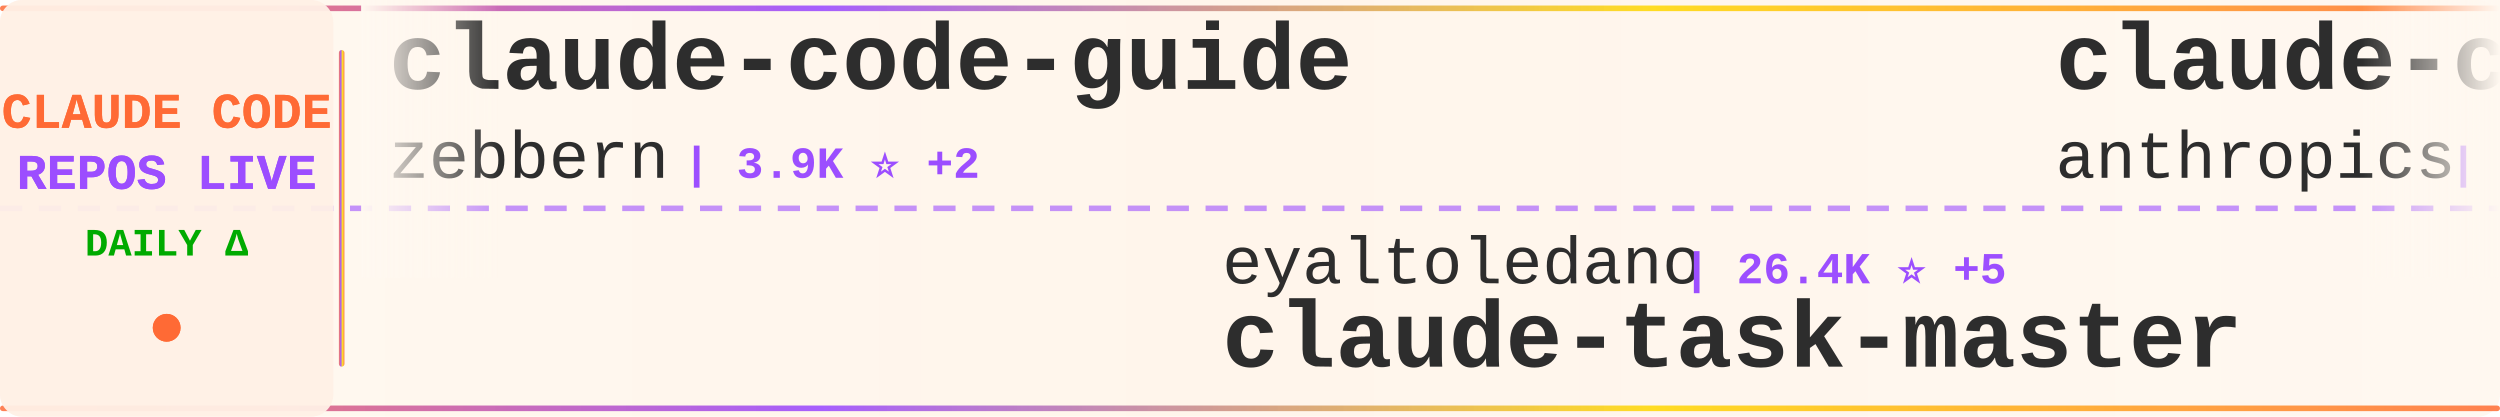
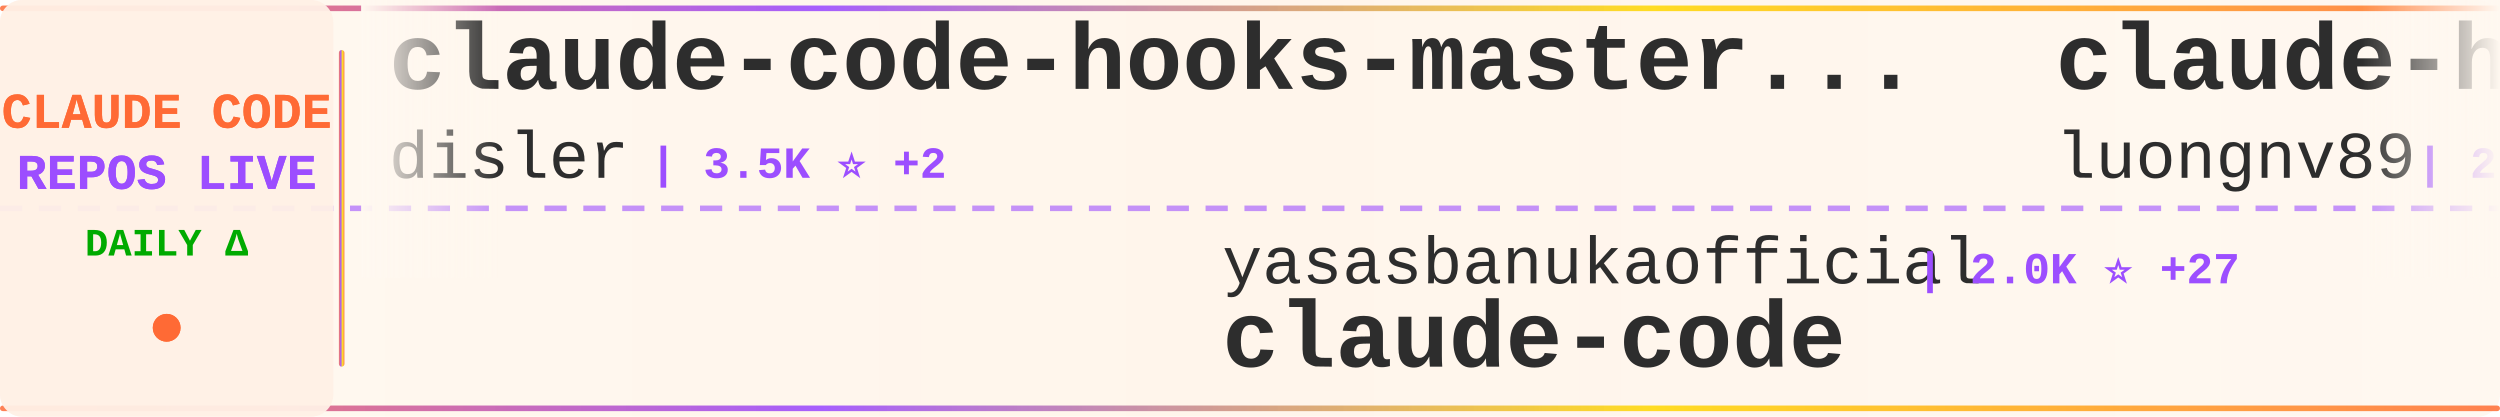
<svg xmlns="http://www.w3.org/2000/svg" width="900" height="150">
  <defs>
    <linearGradient id="tickerBg" x1="0%" y1="0%" x2="100%" y2="0%">
      <stop offset="0%" style="stop-color:#fff8f0;stop-opacity:0.98" />
      <stop offset="50%" style="stop-color:#fff5eb;stop-opacity:1" />
      <stop offset="100%" style="stop-color:#fff8f0;stop-opacity:0.98" />
    </linearGradient>
    <linearGradient id="borderGrad" x1="0%" y1="0%" x2="100%" y2="0%">
      <stop offset="0%" style="stop-color:#FF6B35;stop-opacity:0.85">
        <animate attributeName="stop-opacity" values="0.85;1;0.85" dur="2s" repeatCount="indefinite" />
      </stop>
      <stop offset="33%" style="stop-color:#9C4EFF;stop-opacity:0.9">
        <animate attributeName="stop-opacity" values="0.9;1;0.9" dur="2.2s" repeatCount="indefinite" />
      </stop>
      <stop offset="66%" style="stop-color:#FFD700;stop-opacity:0.85">
        <animate attributeName="stop-opacity" values="0.85;1;0.85" dur="1.8s" repeatCount="indefinite" />
      </stop>
      <stop offset="100%" style="stop-color:#FF6B35;stop-opacity:0.85">
        <animate attributeName="stop-opacity" values="0.85;1;0.85" dur="2s" repeatCount="indefinite" />
      </stop>
    </linearGradient>
    <filter id="textGlow">
      <feGaussianBlur stdDeviation="0.15" result="coloredBlur" />
      <feMerge>
        <feMergeNode in="coloredBlur" />
        <feMergeNode in="SourceGraphic" />
      </feMerge>
    </filter>
    <filter id="metricGlow">
      <feGaussianBlur stdDeviation="0.2" result="coloredBlur" />
      <feMerge>
        <feMergeNode in="coloredBlur" />
        <feMergeNode in="SourceGraphic" />
      </feMerge>
    </filter>
    <linearGradient id="leftFade" x1="0%" y1="0%" x2="100%" y2="0%">
      <stop offset="0%" style="stop-color:#fff8f0;stop-opacity:1" />
      <stop offset="100%" style="stop-color:#fff8f0;stop-opacity:0" />
    </linearGradient>
    <linearGradient id="rightFade" x1="0%" y1="0%" x2="100%" y2="0%">
      <stop offset="0%" style="stop-color:#fff8f0;stop-opacity:0" />
      <stop offset="100%" style="stop-color:#fff8f0;stop-opacity:1" />
    </linearGradient>
  </defs>
  <rect width="900" height="150" fill="url(#tickerBg)" rx="8" />
  <rect x="0" y="2" width="900" height="2" fill="url(#borderGrad)" rx="1" />
  <rect x="0" y="146" width="900" height="2" fill="url(#borderGrad)" rx="1" />
  <line x1="0" y1="75" x2="900" y2="75" stroke="#9C4EFF" stroke-width="2" stroke-dasharray="8 6" opacity="0.6" />
  <rect x="0" y="0" width="120" height="150" fill="#fff0e6" opacity="0.95" rx="8" />
  <text x="60" y="46" font-family="'Courier New', monospace" font-size="18" font-weight="bold" fill="#FF6B35" text-anchor="middle" filter="url(#textGlow)">
    CLAUDE CODE
  </text>
  <text x="60" y="68" font-family="'Courier New', monospace" font-size="18" font-weight="bold" fill="#9C4EFF" text-anchor="middle" filter="url(#textGlow)">
    REPOS LIVE
  </text>
  <text x="60" y="92" font-family="'Courier New', monospace" font-size="14" font-weight="bold" fill="#00aa00" text-anchor="middle">
    DAILY Δ
  </text>
  <circle cx="60" cy="118" r="5" fill="#FF6B35" filter="url(#metricGlow)">
    <animate attributeName="r" values="4;6;4" dur="1.5s" repeatCount="indefinite" />
    <animate attributeName="opacity" values="0.6;1;0.6" dur="1.5s" repeatCount="indefinite" />
  </circle>
  <rect x="122" y="18" width="2" height="114" fill="url(#borderGrad)" rx="1" />
  <clipPath id="tickerClip">
    <rect x="130" y="0" width="770" height="150" />
  </clipPath>
  <g clip-path="url(#tickerClip)">
    <g id="tickerItems">
      <animateTransform attributeName="transform" attributeType="XML" type="translate" from="0 0" to="-3000 0" dur="54s" repeatCount="indefinite" />
      <g transform="translate(0, 0)">
-         <text x="140" y="32" font-family="'Courier New', monospace" font-size="34" font-weight="bold" fill="#2d2d2d">claude-code-guide</text>
-         <text x="140" y="64" font-family="'Courier New', monospace" font-size="24" font-weight="normal" fill="#2d2d2d" opacity="1.0">zebbern</text>
-         <text x="246" y="64" font-family="'Courier New', monospace" font-size="16" font-weight="bold" fill="#9C4EFF"> | 3.9K ⭐ +2</text>
+         <text x="140" y="32" font-family="'Courier New', monospace" font-size="34" font-weight="bold" fill="#2d2d2d">claude-code-hooks-master...</text>
+         <text x="140" y="64" font-family="'Courier New', monospace" font-size="24" font-weight="normal" fill="#2d2d2d" opacity="1.0">disler</text>
+         <text x="234" y="64" font-family="'Courier New', monospace" font-size="16" font-weight="bold" fill="#9C4EFF"> | 3.5K ⭐ +2</text>
      </g>
      <g transform="translate(300, 0)">
-         <text x="140" y="102" font-family="'Courier New', monospace" font-size="24" font-weight="normal" fill="#2d2d2d" opacity="1.0">eyaltoledano</text>
-         <text x="306" y="102" font-family="'Courier New', monospace" font-size="16" font-weight="bold" fill="#9C4EFF"> | 26.4K ⭐ +5</text>
-         <text x="140" y="132" font-family="'Courier New', monospace" font-size="34" font-weight="bold" fill="#2d2d2d">claude-task-master</text>
+         <text x="140" y="102" font-family="'Courier New', monospace" font-size="24" font-weight="normal" fill="#2d2d2d" opacity="1.0">yasasbanukaofficial</text>
+         <text x="390" y="102" font-family="'Courier New', monospace" font-size="16" font-weight="bold" fill="#9C4EFF"> | 2.0K ⭐ +27</text>
+         <text x="140" y="132" font-family="'Courier New', monospace" font-size="34" font-weight="bold" fill="#2d2d2d">claude-code</text>
      </g>
      <g transform="translate(600, 0)">
-         <text x="140" y="32" font-family="'Courier New', monospace" font-size="34" font-weight="bold" fill="#2d2d2d">claude-code-base-action</text>
-         <text x="140" y="64" font-family="'Courier New', monospace" font-size="24" font-weight="normal" fill="#2d2d2d" opacity="1.0">anthropics</text>
-         <text x="282" y="64" font-family="'Courier New', monospace" font-size="16" font-weight="bold" fill="#9C4EFF"> | 786 ⭐</text>
+         <text x="140" y="32" font-family="'Courier New', monospace" font-size="34" font-weight="bold" fill="#2d2d2d">claude-howto</text>
+         <text x="140" y="64" font-family="'Courier New', monospace" font-size="24" font-weight="normal" fill="#2d2d2d" opacity="1.0">luongnv89</text>
+         <text x="270" y="64" font-family="'Courier New', monospace" font-size="16" font-weight="bold" fill="#9C4EFF"> | 22.9K ⭐ +278</text>
      </g>
      <g transform="translate(900, 0)">
-         <text x="140" y="102" font-family="'Courier New', monospace" font-size="24" font-weight="normal" fill="#2d2d2d" opacity="1.0">chauncygu</text>
-         <text x="270" y="102" font-family="'Courier New', monospace" font-size="16" font-weight="bold" fill="#9C4EFF"> | 1.8K ⭐ +22</text>
-         <text x="140" y="132" font-family="'Courier New', monospace" font-size="34" font-weight="bold" fill="#2d2d2d">collection-claude-code-s...</text>
+         <text x="140" y="102" font-family="'Courier New', monospace" font-size="24" font-weight="normal" fill="#2d2d2d" opacity="1.0">VineeTagarwaL-code</text>
+         <text x="378" y="102" font-family="'Courier New', monospace" font-size="16" font-weight="bold" fill="#9C4EFF"> | 261 ⭐ +1</text>
+         <text x="140" y="132" font-family="'Courier New', monospace" font-size="34" font-weight="bold" fill="#2d2d2d">claude-code</text>
      </g>
      <g transform="translate(1200, 0)">
-         <text x="140" y="32" font-family="'Courier New', monospace" font-size="34" font-weight="bold" fill="#2d2d2d">claude-code-settings</text>
-         <text x="140" y="64" font-family="'Courier New', monospace" font-size="24" font-weight="normal" fill="#2d2d2d" opacity="1.0">feiskyer</text>
-         <text x="258" y="64" font-family="'Courier New', monospace" font-size="16" font-weight="bold" fill="#9C4EFF"> | 1.4K ⭐ +1</text>
+         <text x="140" y="32" font-family="'Courier New', monospace" font-size="34" font-weight="bold" fill="#2d2d2d">everything-claude-code</text>
+         <text x="140" y="64" font-family="'Courier New', monospace" font-size="24" font-weight="normal" fill="#2d2d2d" opacity="1.0">affaan-m</text>
+         <text x="258" y="64" font-family="'Courier New', monospace" font-size="16" font-weight="bold" fill="#9C4EFF"> | 146.0K ⭐ +638</text>
      </g>
      <g transform="translate(1500, 0)">
-         <text x="140" y="102" font-family="'Courier New', monospace" font-size="24" font-weight="normal" fill="#2d2d2d" opacity="1.0">lst97</text>
-         <text x="222" y="102" font-family="'Courier New', monospace" font-size="16" font-weight="bold" fill="#9C4EFF"> | 1.5K ⭐</text>
-         <text x="140" y="132" font-family="'Courier New', monospace" font-size="34" font-weight="bold" fill="#2d2d2d">claude-code-sub-agents</text>
+         <text x="140" y="102" font-family="'Courier New', monospace" font-size="24" font-weight="normal" fill="#2d2d2d" opacity="1.0">ykdojo</text>
+         <text x="234" y="102" font-family="'Courier New', monospace" font-size="16" font-weight="bold" fill="#9C4EFF"> | 7.2K ⭐ +7</text>
+         <text x="140" y="132" font-family="'Courier New', monospace" font-size="34" font-weight="bold" fill="#2d2d2d">claude-code-tips</text>
      </g>
      <g transform="translate(1800, 0)">
-         <text x="140" y="32" font-family="'Courier New', monospace" font-size="34" font-weight="bold" fill="#2d2d2d">claude-code-my-workflow</text>
-         <text x="140" y="64" font-family="'Courier New', monospace" font-size="24" font-weight="normal" fill="#2d2d2d" opacity="1.0">pedrohcgs</text>
-         <text x="270" y="64" font-family="'Courier New', monospace" font-size="16" font-weight="bold" fill="#9C4EFF"> | 857 ⭐ +1</text>
-       </g>
-       <g transform="translate(2100, 0)">
-         <text x="140" y="102" font-family="'Courier New', monospace" font-size="24" font-weight="normal" fill="#2d2d2d" opacity="1.0">edmund-io</text>
-         <text x="270" y="102" font-family="'Courier New', monospace" font-size="16" font-weight="bold" fill="#9C4EFF"> | 1.4K ⭐ +1</text>
-         <text x="140" y="132" font-family="'Courier New', monospace" font-size="34" font-weight="bold" fill="#2d2d2d">edmunds-claude-code</text>
-       </g>
-       <g transform="translate(2400, 0)">
        <text x="140" y="32" font-family="'Courier New', monospace" font-size="34" font-weight="bold" fill="#2d2d2d">awesome-claude-code-tool...</text>
        <text x="140" y="64" font-family="'Courier New', monospace" font-size="24" font-weight="normal" fill="#2d2d2d" opacity="1.0">rohitg00</text>
        <text x="258" y="64" font-family="'Courier New', monospace" font-size="16" font-weight="bold" fill="#9C4EFF"> | 1.1K ⭐ +4</text>
      </g>
+       <g transform="translate(2100, 0)">
+         <text x="140" y="102" font-family="'Courier New', monospace" font-size="24" font-weight="normal" fill="#2d2d2d" opacity="1.0">luyao618</text>
+         <text x="258" y="102" font-family="'Courier New', monospace" font-size="16" font-weight="bold" fill="#9C4EFF"> | 1.0K ⭐ +15</text>
+         <text x="140" y="132" font-family="'Courier New', monospace" font-size="34" font-weight="bold" fill="#2d2d2d">Claude-Code-Source-Study</text>
+       </g>
+       <g transform="translate(2400, 0)">
+         <text x="140" y="32" font-family="'Courier New', monospace" font-size="34" font-weight="bold" fill="#2d2d2d">claudecodeui</text>
+         <text x="140" y="64" font-family="'Courier New', monospace" font-size="24" font-weight="normal" fill="#2d2d2d" opacity="1.0">siteboon</text>
+         <text x="258" y="64" font-family="'Courier New', monospace" font-size="16" font-weight="bold" fill="#9C4EFF"> | 9.6K ⭐ +8</text>
+       </g>
      <g transform="translate(2700, 0)">
-         <text x="140" y="102" font-family="'Courier New', monospace" font-size="24" font-weight="normal" fill="#2d2d2d" opacity="1.0">AICoderTudou</text>
-         <text x="306" y="102" font-family="'Courier New', monospace" font-size="16" font-weight="bold" fill="#9C4EFF"> | 439 ⭐ +1</text>
-         <text x="140" y="132" font-family="'Courier New', monospace" font-size="34" font-weight="bold" fill="#2d2d2d">claude-code-tudou</text>
+         <text x="140" y="102" font-family="'Courier New', monospace" font-size="24" font-weight="normal" fill="#2d2d2d" opacity="1.0">Hyper66666</text>
+         <text x="282" y="102" font-family="'Courier New', monospace" font-size="16" font-weight="bold" fill="#9C4EFF"> | 202 ⭐ +2</text>
+         <text x="140" y="132" font-family="'Courier New', monospace" font-size="34" font-weight="bold" fill="#2d2d2d">claude-code-sourcemap</text>
      </g>
      <g transform="translate(3000, 0)">
-         <text x="140" y="32" font-family="'Courier New', monospace" font-size="34" font-weight="bold" fill="#2d2d2d">claude-code-guide</text>
-         <text x="140" y="64" font-family="'Courier New', monospace" font-size="24" font-weight="normal" fill="#2d2d2d" opacity="1.0">zebbern</text>
-         <text x="246" y="64" font-family="'Courier New', monospace" font-size="16" font-weight="bold" fill="#9C4EFF"> | 3.9K ⭐ +2</text>
+         <text x="140" y="32" font-family="'Courier New', monospace" font-size="34" font-weight="bold" fill="#2d2d2d">claude-code-hooks-master...</text>
+         <text x="140" y="64" font-family="'Courier New', monospace" font-size="24" font-weight="normal" fill="#2d2d2d" opacity="1.0">disler</text>
+         <text x="234" y="64" font-family="'Courier New', monospace" font-size="16" font-weight="bold" fill="#9C4EFF"> | 3.5K ⭐ +2</text>
      </g>
      <g transform="translate(3300, 0)">
-         <text x="140" y="102" font-family="'Courier New', monospace" font-size="24" font-weight="normal" fill="#2d2d2d" opacity="1.0">eyaltoledano</text>
-         <text x="306" y="102" font-family="'Courier New', monospace" font-size="16" font-weight="bold" fill="#9C4EFF"> | 26.4K ⭐ +5</text>
-         <text x="140" y="132" font-family="'Courier New', monospace" font-size="34" font-weight="bold" fill="#2d2d2d">claude-task-master</text>
+         <text x="140" y="102" font-family="'Courier New', monospace" font-size="24" font-weight="normal" fill="#2d2d2d" opacity="1.0">yasasbanukaofficial</text>
+         <text x="390" y="102" font-family="'Courier New', monospace" font-size="16" font-weight="bold" fill="#9C4EFF"> | 2.0K ⭐ +27</text>
+         <text x="140" y="132" font-family="'Courier New', monospace" font-size="34" font-weight="bold" fill="#2d2d2d">claude-code</text>
      </g>
      <g transform="translate(3600, 0)">
-         <text x="140" y="32" font-family="'Courier New', monospace" font-size="34" font-weight="bold" fill="#2d2d2d">claude-code-base-action</text>
-         <text x="140" y="64" font-family="'Courier New', monospace" font-size="24" font-weight="normal" fill="#2d2d2d" opacity="1.0">anthropics</text>
-         <text x="282" y="64" font-family="'Courier New', monospace" font-size="16" font-weight="bold" fill="#9C4EFF"> | 786 ⭐</text>
+         <text x="140" y="32" font-family="'Courier New', monospace" font-size="34" font-weight="bold" fill="#2d2d2d">claude-howto</text>
+         <text x="140" y="64" font-family="'Courier New', monospace" font-size="24" font-weight="normal" fill="#2d2d2d" opacity="1.0">luongnv89</text>
+         <text x="270" y="64" font-family="'Courier New', monospace" font-size="16" font-weight="bold" fill="#9C4EFF"> | 22.9K ⭐ +278</text>
      </g>
      <g transform="translate(3900, 0)">
-         <text x="140" y="102" font-family="'Courier New', monospace" font-size="24" font-weight="normal" fill="#2d2d2d" opacity="1.0">chauncygu</text>
-         <text x="270" y="102" font-family="'Courier New', monospace" font-size="16" font-weight="bold" fill="#9C4EFF"> | 1.8K ⭐ +22</text>
-         <text x="140" y="132" font-family="'Courier New', monospace" font-size="34" font-weight="bold" fill="#2d2d2d">collection-claude-code-s...</text>
+         <text x="140" y="102" font-family="'Courier New', monospace" font-size="24" font-weight="normal" fill="#2d2d2d" opacity="1.0">VineeTagarwaL-code</text>
+         <text x="378" y="102" font-family="'Courier New', monospace" font-size="16" font-weight="bold" fill="#9C4EFF"> | 261 ⭐ +1</text>
+         <text x="140" y="132" font-family="'Courier New', monospace" font-size="34" font-weight="bold" fill="#2d2d2d">claude-code</text>
      </g>
    </g>
  </g>
  <rect x="130" y="0" width="50" height="100" fill="url(#leftFade)" />
  <rect x="850" y="0" width="50" height="100" fill="url(#rightFade)" />
</svg>
